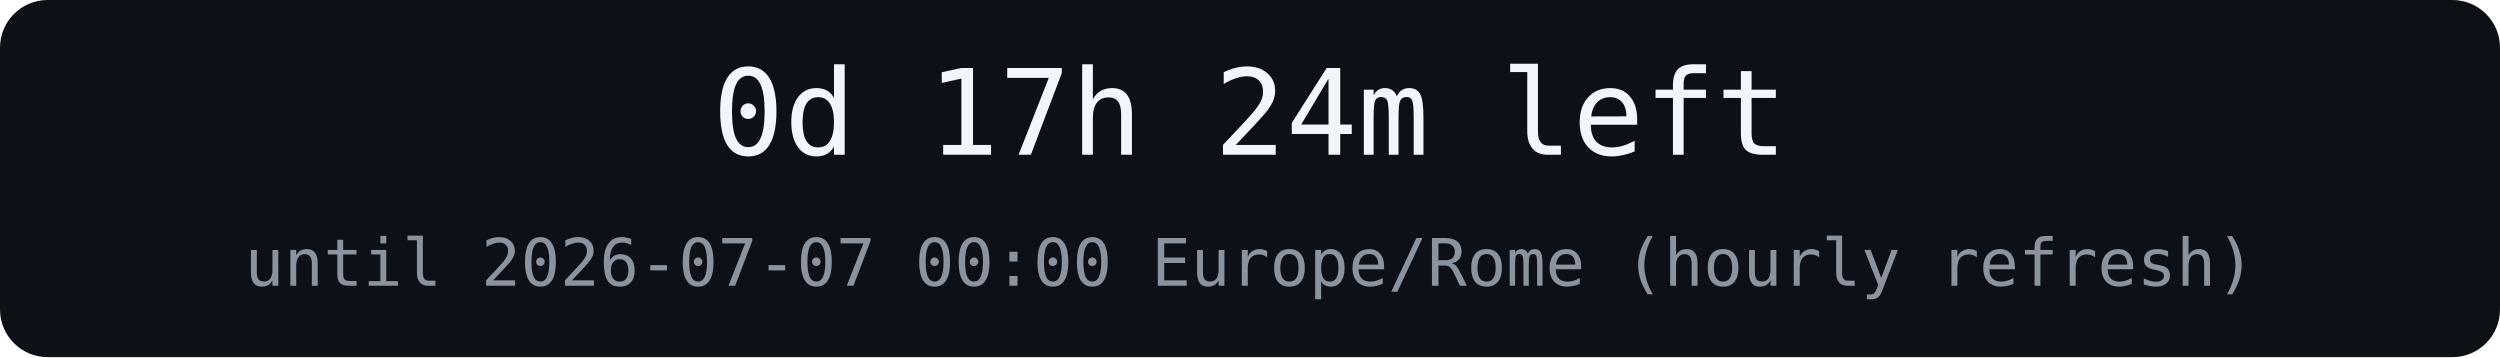
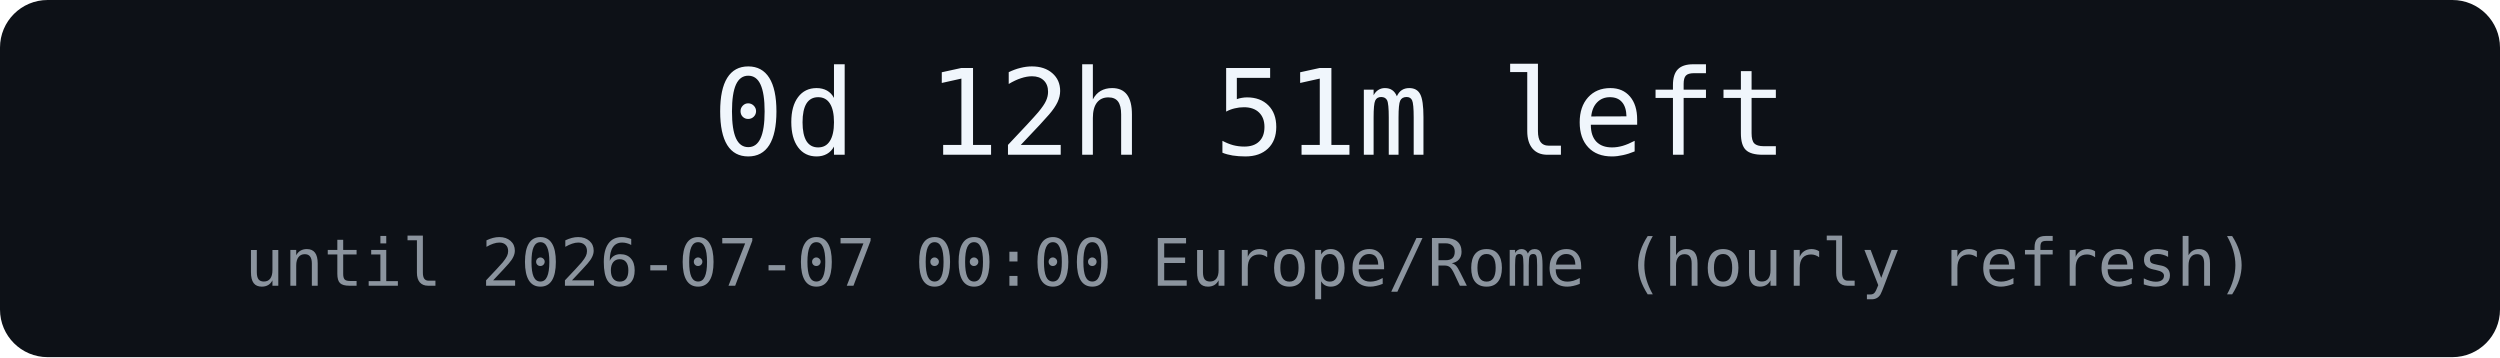
<svg xmlns="http://www.w3.org/2000/svg" width="420" height="60" role="img" aria-label="countdown">
  <rect width="420" height="60" rx="8" fill="#0d1117" />
-   <text x="210" y="26" text-anchor="middle" font-family="Menlo, monospace" font-size="20" fill="#f0f6fc">0d 17h 24m left</text>
+   <text x="210" y="26" text-anchor="middle" font-family="Menlo, monospace" font-size="20" fill="#f0f6fc">0d 12h 51m left</text>
  <text x="210" y="48" text-anchor="middle" font-family="Menlo, monospace" font-size="11" fill="#8b949e">until 2026-07-07 00:00 Europe/Rome (hourly refresh)</text>
</svg>
